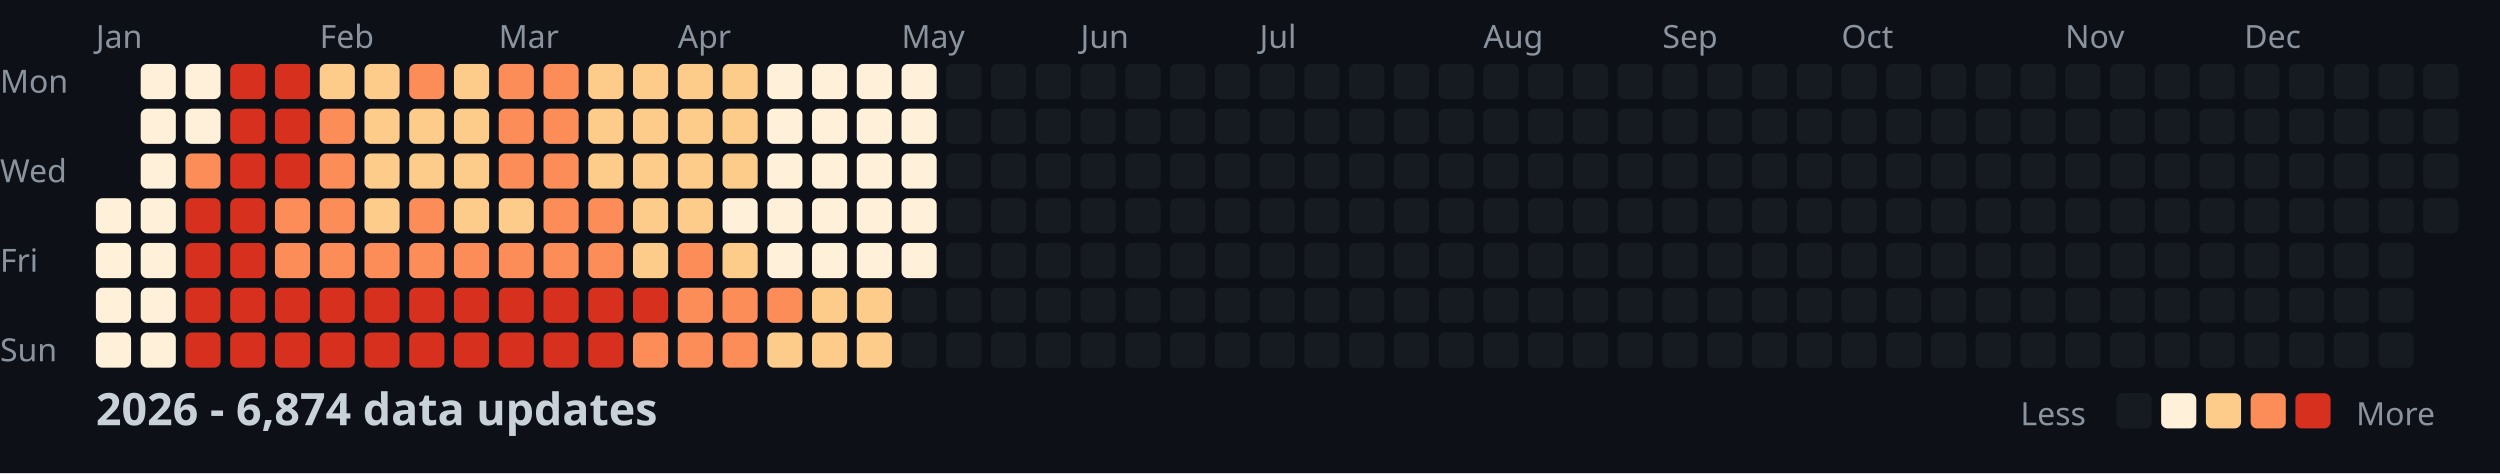
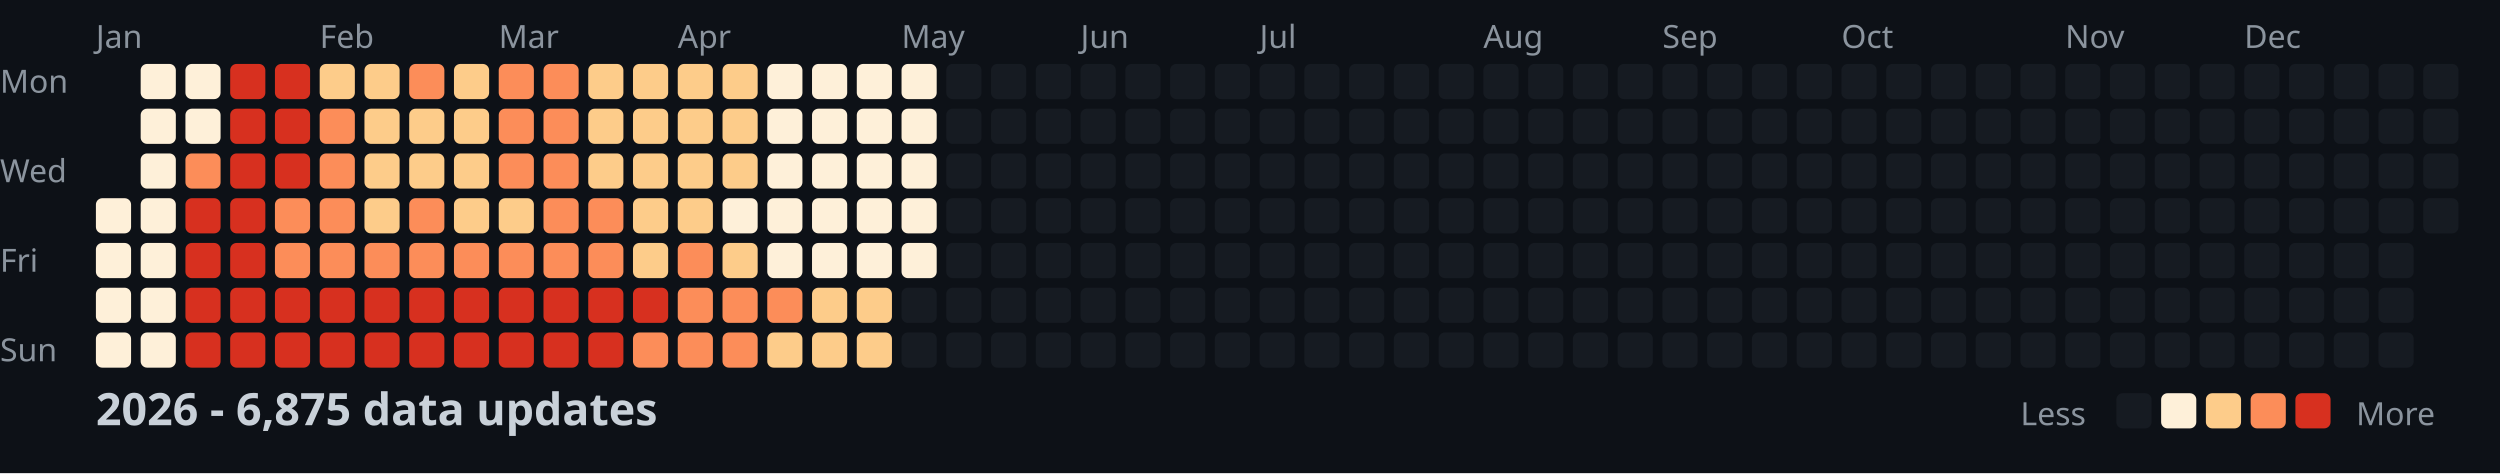
<svg xmlns="http://www.w3.org/2000/svg" width="782" height="148">
  <style>
    .month { font: 10px sans-serif; fill: #8b949e; }
    .day { font: 10px sans-serif; fill: #8b949e; }
    .title { font: bold 14px sans-serif; fill: #c9d1d9; }
    .legend { font: 10px sans-serif; fill: #8b949e; }
  </style>
  <rect width="100%" height="100%" fill="#0d1117" />
  <text x="0" y="29" class="day">Mon</text>
  <text x="0" y="57" class="day">Wed</text>
  <text x="0" y="85" class="day">Fri</text>
  <text x="0" y="113" class="day">Sun</text>
  <text x="30" y="15" class="month">Jan</text>
  <text x="100" y="15" class="month">Feb</text>
  <text x="156" y="15" class="month">Mar</text>
  <text x="212" y="15" class="month">Apr</text>
  <text x="282" y="15" class="month">May</text>
  <text x="338" y="15" class="month">Jun</text>
  <text x="394" y="15" class="month">Jul</text>
  <text x="464" y="15" class="month">Aug</text>
  <text x="520" y="15" class="month">Sep</text>
  <text x="576" y="15" class="month">Oct</text>
  <text x="646" y="15" class="month">Nov</text>
  <text x="702" y="15" class="month">Dec</text>
  <rect x="30" y="62" width="11" height="11" fill="#fef0d9" rx="2" />
  <rect x="30" y="76" width="11" height="11" fill="#fef0d9" rx="2" />
  <rect x="30" y="90" width="11" height="11" fill="#fef0d9" rx="2" />
  <rect x="30" y="104" width="11" height="11" fill="#fef0d9" rx="2" />
  <rect x="44" y="20" width="11" height="11" fill="#fef0d9" rx="2" />
  <rect x="44" y="34" width="11" height="11" fill="#fef0d9" rx="2" />
  <rect x="44" y="48" width="11" height="11" fill="#fef0d9" rx="2" />
  <rect x="44" y="62" width="11" height="11" fill="#fef0d9" rx="2" />
  <rect x="44" y="76" width="11" height="11" fill="#fef0d9" rx="2" />
  <rect x="44" y="90" width="11" height="11" fill="#fef0d9" rx="2" />
  <rect x="44" y="104" width="11" height="11" fill="#fef0d9" rx="2" />
  <rect x="58" y="20" width="11" height="11" fill="#fef0d9" rx="2" />
  <rect x="58" y="34" width="11" height="11" fill="#fef0d9" rx="2" />
  <rect x="58" y="48" width="11" height="11" fill="#fc8d59" rx="2" />
  <rect x="58" y="62" width="11" height="11" fill="#d7301f" rx="2" />
  <rect x="58" y="76" width="11" height="11" fill="#d7301f" rx="2" />
  <rect x="58" y="90" width="11" height="11" fill="#d7301f" rx="2" />
  <rect x="58" y="104" width="11" height="11" fill="#d7301f" rx="2" />
  <rect x="72" y="20" width="11" height="11" fill="#d7301f" rx="2" />
  <rect x="72" y="34" width="11" height="11" fill="#d7301f" rx="2" />
  <rect x="72" y="48" width="11" height="11" fill="#d7301f" rx="2" />
  <rect x="72" y="62" width="11" height="11" fill="#d7301f" rx="2" />
  <rect x="72" y="76" width="11" height="11" fill="#d7301f" rx="2" />
  <rect x="72" y="90" width="11" height="11" fill="#d7301f" rx="2" />
  <rect x="72" y="104" width="11" height="11" fill="#d7301f" rx="2" />
  <rect x="86" y="20" width="11" height="11" fill="#d7301f" rx="2" />
  <rect x="86" y="34" width="11" height="11" fill="#d7301f" rx="2" />
  <rect x="86" y="48" width="11" height="11" fill="#d7301f" rx="2" />
  <rect x="86" y="62" width="11" height="11" fill="#fc8d59" rx="2" />
  <rect x="86" y="76" width="11" height="11" fill="#fc8d59" rx="2" />
  <rect x="86" y="90" width="11" height="11" fill="#d7301f" rx="2" />
  <rect x="86" y="104" width="11" height="11" fill="#d7301f" rx="2" />
  <rect x="100" y="20" width="11" height="11" fill="#fdcc8a" rx="2" />
  <rect x="100" y="34" width="11" height="11" fill="#fc8d59" rx="2" />
  <rect x="100" y="48" width="11" height="11" fill="#fc8d59" rx="2" />
  <rect x="100" y="62" width="11" height="11" fill="#fc8d59" rx="2" />
  <rect x="100" y="76" width="11" height="11" fill="#fc8d59" rx="2" />
  <rect x="100" y="90" width="11" height="11" fill="#d7301f" rx="2" />
  <rect x="100" y="104" width="11" height="11" fill="#d7301f" rx="2" />
  <rect x="114" y="20" width="11" height="11" fill="#fdcc8a" rx="2" />
  <rect x="114" y="34" width="11" height="11" fill="#fdcc8a" rx="2" />
  <rect x="114" y="48" width="11" height="11" fill="#fdcc8a" rx="2" />
  <rect x="114" y="62" width="11" height="11" fill="#fdcc8a" rx="2" />
  <rect x="114" y="76" width="11" height="11" fill="#fc8d59" rx="2" />
  <rect x="114" y="90" width="11" height="11" fill="#d7301f" rx="2" />
  <rect x="114" y="104" width="11" height="11" fill="#d7301f" rx="2" />
  <rect x="128" y="20" width="11" height="11" fill="#fc8d59" rx="2" />
  <rect x="128" y="34" width="11" height="11" fill="#fdcc8a" rx="2" />
  <rect x="128" y="48" width="11" height="11" fill="#fdcc8a" rx="2" />
  <rect x="128" y="62" width="11" height="11" fill="#fc8d59" rx="2" />
  <rect x="128" y="76" width="11" height="11" fill="#fc8d59" rx="2" />
  <rect x="128" y="90" width="11" height="11" fill="#d7301f" rx="2" />
  <rect x="128" y="104" width="11" height="11" fill="#d7301f" rx="2" />
  <rect x="142" y="20" width="11" height="11" fill="#fdcc8a" rx="2" />
  <rect x="142" y="34" width="11" height="11" fill="#fdcc8a" rx="2" />
  <rect x="142" y="48" width="11" height="11" fill="#fdcc8a" rx="2" />
  <rect x="142" y="62" width="11" height="11" fill="#fdcc8a" rx="2" />
  <rect x="142" y="76" width="11" height="11" fill="#fc8d59" rx="2" />
  <rect x="142" y="90" width="11" height="11" fill="#d7301f" rx="2" />
  <rect x="142" y="104" width="11" height="11" fill="#d7301f" rx="2" />
  <rect x="156" y="20" width="11" height="11" fill="#fc8d59" rx="2" />
  <rect x="156" y="34" width="11" height="11" fill="#fc8d59" rx="2" />
  <rect x="156" y="48" width="11" height="11" fill="#fc8d59" rx="2" />
  <rect x="156" y="62" width="11" height="11" fill="#fdcc8a" rx="2" />
  <rect x="156" y="76" width="11" height="11" fill="#fc8d59" rx="2" />
  <rect x="156" y="90" width="11" height="11" fill="#d7301f" rx="2" />
  <rect x="156" y="104" width="11" height="11" fill="#d7301f" rx="2" />
  <rect x="170" y="20" width="11" height="11" fill="#fc8d59" rx="2" />
  <rect x="170" y="34" width="11" height="11" fill="#fc8d59" rx="2" />
  <rect x="170" y="48" width="11" height="11" fill="#fc8d59" rx="2" />
  <rect x="170" y="62" width="11" height="11" fill="#fc8d59" rx="2" />
  <rect x="170" y="76" width="11" height="11" fill="#fc8d59" rx="2" />
  <rect x="170" y="90" width="11" height="11" fill="#d7301f" rx="2" />
  <rect x="170" y="104" width="11" height="11" fill="#d7301f" rx="2" />
  <rect x="184" y="20" width="11" height="11" fill="#fdcc8a" rx="2" />
  <rect x="184" y="34" width="11" height="11" fill="#fdcc8a" rx="2" />
  <rect x="184" y="48" width="11" height="11" fill="#fdcc8a" rx="2" />
  <rect x="184" y="62" width="11" height="11" fill="#fc8d59" rx="2" />
  <rect x="184" y="76" width="11" height="11" fill="#fc8d59" rx="2" />
  <rect x="184" y="90" width="11" height="11" fill="#d7301f" rx="2" />
  <rect x="184" y="104" width="11" height="11" fill="#d7301f" rx="2" />
  <rect x="198" y="20" width="11" height="11" fill="#fdcc8a" rx="2" />
  <rect x="198" y="34" width="11" height="11" fill="#fdcc8a" rx="2" />
  <rect x="198" y="48" width="11" height="11" fill="#fdcc8a" rx="2" />
  <rect x="198" y="62" width="11" height="11" fill="#fdcc8a" rx="2" />
  <rect x="198" y="76" width="11" height="11" fill="#fdcc8a" rx="2" />
  <rect x="198" y="90" width="11" height="11" fill="#d7301f" rx="2" />
  <rect x="198" y="104" width="11" height="11" fill="#fc8d59" rx="2" />
  <rect x="212" y="20" width="11" height="11" fill="#fdcc8a" rx="2" />
  <rect x="212" y="34" width="11" height="11" fill="#fdcc8a" rx="2" />
  <rect x="212" y="48" width="11" height="11" fill="#fdcc8a" rx="2" />
  <rect x="212" y="62" width="11" height="11" fill="#fdcc8a" rx="2" />
  <rect x="212" y="76" width="11" height="11" fill="#fc8d59" rx="2" />
  <rect x="212" y="90" width="11" height="11" fill="#fc8d59" rx="2" />
  <rect x="212" y="104" width="11" height="11" fill="#fc8d59" rx="2" />
  <rect x="226" y="20" width="11" height="11" fill="#fdcc8a" rx="2" />
  <rect x="226" y="34" width="11" height="11" fill="#fdcc8a" rx="2" />
  <rect x="226" y="48" width="11" height="11" fill="#fdcc8a" rx="2" />
  <rect x="226" y="62" width="11" height="11" fill="#fef0d9" rx="2" />
  <rect x="226" y="76" width="11" height="11" fill="#fdcc8a" rx="2" />
  <rect x="226" y="90" width="11" height="11" fill="#fc8d59" rx="2" />
  <rect x="226" y="104" width="11" height="11" fill="#fc8d59" rx="2" />
  <rect x="240" y="20" width="11" height="11" fill="#fef0d9" rx="2" />
  <rect x="240" y="34" width="11" height="11" fill="#fef0d9" rx="2" />
  <rect x="240" y="48" width="11" height="11" fill="#fef0d9" rx="2" />
  <rect x="240" y="62" width="11" height="11" fill="#fef0d9" rx="2" />
  <rect x="240" y="76" width="11" height="11" fill="#fef0d9" rx="2" />
  <rect x="240" y="90" width="11" height="11" fill="#fc8d59" rx="2" />
  <rect x="240" y="104" width="11" height="11" fill="#fdcc8a" rx="2" />
  <rect x="254" y="20" width="11" height="11" fill="#fef0d9" rx="2" />
  <rect x="254" y="34" width="11" height="11" fill="#fef0d9" rx="2" />
  <rect x="254" y="48" width="11" height="11" fill="#fef0d9" rx="2" />
  <rect x="254" y="62" width="11" height="11" fill="#fef0d9" rx="2" />
  <rect x="254" y="76" width="11" height="11" fill="#fef0d9" rx="2" />
  <rect x="254" y="90" width="11" height="11" fill="#fdcc8a" rx="2" />
  <rect x="254" y="104" width="11" height="11" fill="#fdcc8a" rx="2" />
  <rect x="268" y="20" width="11" height="11" fill="#fef0d9" rx="2" />
  <rect x="268" y="34" width="11" height="11" fill="#fef0d9" rx="2" />
  <rect x="268" y="48" width="11" height="11" fill="#fef0d9" rx="2" />
  <rect x="268" y="62" width="11" height="11" fill="#fef0d9" rx="2" />
  <rect x="268" y="76" width="11" height="11" fill="#fef0d9" rx="2" />
  <rect x="268" y="90" width="11" height="11" fill="#fdcc8a" rx="2" />
  <rect x="268" y="104" width="11" height="11" fill="#fdcc8a" rx="2" />
  <rect x="282" y="20" width="11" height="11" fill="#fef0d9" rx="2" />
  <rect x="282" y="34" width="11" height="11" fill="#fef0d9" rx="2" />
  <rect x="282" y="48" width="11" height="11" fill="#fef0d9" rx="2" />
  <rect x="282" y="62" width="11" height="11" fill="#fef0d9" rx="2" />
  <rect x="282" y="76" width="11" height="11" fill="#fef0d9" rx="2" />
  <rect x="282" y="90" width="11" height="11" fill="#161b22" rx="2" />
  <rect x="282" y="104" width="11" height="11" fill="#161b22" rx="2" />
  <rect x="296" y="20" width="11" height="11" fill="#161b22" rx="2" />
  <rect x="296" y="34" width="11" height="11" fill="#161b22" rx="2" />
  <rect x="296" y="48" width="11" height="11" fill="#161b22" rx="2" />
  <rect x="296" y="62" width="11" height="11" fill="#161b22" rx="2" />
  <rect x="296" y="76" width="11" height="11" fill="#161b22" rx="2" />
  <rect x="296" y="90" width="11" height="11" fill="#161b22" rx="2" />
  <rect x="296" y="104" width="11" height="11" fill="#161b22" rx="2" />
  <rect x="310" y="20" width="11" height="11" fill="#161b22" rx="2" />
  <rect x="310" y="34" width="11" height="11" fill="#161b22" rx="2" />
  <rect x="310" y="48" width="11" height="11" fill="#161b22" rx="2" />
  <rect x="310" y="62" width="11" height="11" fill="#161b22" rx="2" />
  <rect x="310" y="76" width="11" height="11" fill="#161b22" rx="2" />
  <rect x="310" y="90" width="11" height="11" fill="#161b22" rx="2" />
  <rect x="310" y="104" width="11" height="11" fill="#161b22" rx="2" />
  <rect x="324" y="20" width="11" height="11" fill="#161b22" rx="2" />
  <rect x="324" y="34" width="11" height="11" fill="#161b22" rx="2" />
  <rect x="324" y="48" width="11" height="11" fill="#161b22" rx="2" />
  <rect x="324" y="62" width="11" height="11" fill="#161b22" rx="2" />
  <rect x="324" y="76" width="11" height="11" fill="#161b22" rx="2" />
  <rect x="324" y="90" width="11" height="11" fill="#161b22" rx="2" />
  <rect x="324" y="104" width="11" height="11" fill="#161b22" rx="2" />
  <rect x="338" y="20" width="11" height="11" fill="#161b22" rx="2" />
  <rect x="338" y="34" width="11" height="11" fill="#161b22" rx="2" />
  <rect x="338" y="48" width="11" height="11" fill="#161b22" rx="2" />
  <rect x="338" y="62" width="11" height="11" fill="#161b22" rx="2" />
  <rect x="338" y="76" width="11" height="11" fill="#161b22" rx="2" />
  <rect x="338" y="90" width="11" height="11" fill="#161b22" rx="2" />
  <rect x="338" y="104" width="11" height="11" fill="#161b22" rx="2" />
  <rect x="352" y="20" width="11" height="11" fill="#161b22" rx="2" />
  <rect x="352" y="34" width="11" height="11" fill="#161b22" rx="2" />
  <rect x="352" y="48" width="11" height="11" fill="#161b22" rx="2" />
  <rect x="352" y="62" width="11" height="11" fill="#161b22" rx="2" />
  <rect x="352" y="76" width="11" height="11" fill="#161b22" rx="2" />
  <rect x="352" y="90" width="11" height="11" fill="#161b22" rx="2" />
  <rect x="352" y="104" width="11" height="11" fill="#161b22" rx="2" />
  <rect x="366" y="20" width="11" height="11" fill="#161b22" rx="2" />
  <rect x="366" y="34" width="11" height="11" fill="#161b22" rx="2" />
  <rect x="366" y="48" width="11" height="11" fill="#161b22" rx="2" />
  <rect x="366" y="62" width="11" height="11" fill="#161b22" rx="2" />
  <rect x="366" y="76" width="11" height="11" fill="#161b22" rx="2" />
  <rect x="366" y="90" width="11" height="11" fill="#161b22" rx="2" />
  <rect x="366" y="104" width="11" height="11" fill="#161b22" rx="2" />
  <rect x="380" y="20" width="11" height="11" fill="#161b22" rx="2" />
  <rect x="380" y="34" width="11" height="11" fill="#161b22" rx="2" />
  <rect x="380" y="48" width="11" height="11" fill="#161b22" rx="2" />
  <rect x="380" y="62" width="11" height="11" fill="#161b22" rx="2" />
  <rect x="380" y="76" width="11" height="11" fill="#161b22" rx="2" />
  <rect x="380" y="90" width="11" height="11" fill="#161b22" rx="2" />
  <rect x="380" y="104" width="11" height="11" fill="#161b22" rx="2" />
  <rect x="394" y="20" width="11" height="11" fill="#161b22" rx="2" />
  <rect x="394" y="34" width="11" height="11" fill="#161b22" rx="2" />
  <rect x="394" y="48" width="11" height="11" fill="#161b22" rx="2" />
  <rect x="394" y="62" width="11" height="11" fill="#161b22" rx="2" />
  <rect x="394" y="76" width="11" height="11" fill="#161b22" rx="2" />
  <rect x="394" y="90" width="11" height="11" fill="#161b22" rx="2" />
  <rect x="394" y="104" width="11" height="11" fill="#161b22" rx="2" />
  <rect x="408" y="20" width="11" height="11" fill="#161b22" rx="2" />
  <rect x="408" y="34" width="11" height="11" fill="#161b22" rx="2" />
  <rect x="408" y="48" width="11" height="11" fill="#161b22" rx="2" />
  <rect x="408" y="62" width="11" height="11" fill="#161b22" rx="2" />
  <rect x="408" y="76" width="11" height="11" fill="#161b22" rx="2" />
  <rect x="408" y="90" width="11" height="11" fill="#161b22" rx="2" />
  <rect x="408" y="104" width="11" height="11" fill="#161b22" rx="2" />
  <rect x="422" y="20" width="11" height="11" fill="#161b22" rx="2" />
  <rect x="422" y="34" width="11" height="11" fill="#161b22" rx="2" />
  <rect x="422" y="48" width="11" height="11" fill="#161b22" rx="2" />
  <rect x="422" y="62" width="11" height="11" fill="#161b22" rx="2" />
  <rect x="422" y="76" width="11" height="11" fill="#161b22" rx="2" />
  <rect x="422" y="90" width="11" height="11" fill="#161b22" rx="2" />
  <rect x="422" y="104" width="11" height="11" fill="#161b22" rx="2" />
  <rect x="436" y="20" width="11" height="11" fill="#161b22" rx="2" />
  <rect x="436" y="34" width="11" height="11" fill="#161b22" rx="2" />
  <rect x="436" y="48" width="11" height="11" fill="#161b22" rx="2" />
  <rect x="436" y="62" width="11" height="11" fill="#161b22" rx="2" />
  <rect x="436" y="76" width="11" height="11" fill="#161b22" rx="2" />
  <rect x="436" y="90" width="11" height="11" fill="#161b22" rx="2" />
  <rect x="436" y="104" width="11" height="11" fill="#161b22" rx="2" />
  <rect x="450" y="20" width="11" height="11" fill="#161b22" rx="2" />
  <rect x="450" y="34" width="11" height="11" fill="#161b22" rx="2" />
  <rect x="450" y="48" width="11" height="11" fill="#161b22" rx="2" />
  <rect x="450" y="62" width="11" height="11" fill="#161b22" rx="2" />
  <rect x="450" y="76" width="11" height="11" fill="#161b22" rx="2" />
  <rect x="450" y="90" width="11" height="11" fill="#161b22" rx="2" />
  <rect x="450" y="104" width="11" height="11" fill="#161b22" rx="2" />
  <rect x="464" y="20" width="11" height="11" fill="#161b22" rx="2" />
  <rect x="464" y="34" width="11" height="11" fill="#161b22" rx="2" />
  <rect x="464" y="48" width="11" height="11" fill="#161b22" rx="2" />
  <rect x="464" y="62" width="11" height="11" fill="#161b22" rx="2" />
  <rect x="464" y="76" width="11" height="11" fill="#161b22" rx="2" />
  <rect x="464" y="90" width="11" height="11" fill="#161b22" rx="2" />
  <rect x="464" y="104" width="11" height="11" fill="#161b22" rx="2" />
  <rect x="478" y="20" width="11" height="11" fill="#161b22" rx="2" />
  <rect x="478" y="34" width="11" height="11" fill="#161b22" rx="2" />
  <rect x="478" y="48" width="11" height="11" fill="#161b22" rx="2" />
  <rect x="478" y="62" width="11" height="11" fill="#161b22" rx="2" />
  <rect x="478" y="76" width="11" height="11" fill="#161b22" rx="2" />
  <rect x="478" y="90" width="11" height="11" fill="#161b22" rx="2" />
  <rect x="478" y="104" width="11" height="11" fill="#161b22" rx="2" />
  <rect x="492" y="20" width="11" height="11" fill="#161b22" rx="2" />
  <rect x="492" y="34" width="11" height="11" fill="#161b22" rx="2" />
  <rect x="492" y="48" width="11" height="11" fill="#161b22" rx="2" />
  <rect x="492" y="62" width="11" height="11" fill="#161b22" rx="2" />
  <rect x="492" y="76" width="11" height="11" fill="#161b22" rx="2" />
  <rect x="492" y="90" width="11" height="11" fill="#161b22" rx="2" />
  <rect x="492" y="104" width="11" height="11" fill="#161b22" rx="2" />
  <rect x="506" y="20" width="11" height="11" fill="#161b22" rx="2" />
  <rect x="506" y="34" width="11" height="11" fill="#161b22" rx="2" />
  <rect x="506" y="48" width="11" height="11" fill="#161b22" rx="2" />
  <rect x="506" y="62" width="11" height="11" fill="#161b22" rx="2" />
  <rect x="506" y="76" width="11" height="11" fill="#161b22" rx="2" />
  <rect x="506" y="90" width="11" height="11" fill="#161b22" rx="2" />
  <rect x="506" y="104" width="11" height="11" fill="#161b22" rx="2" />
  <rect x="520" y="20" width="11" height="11" fill="#161b22" rx="2" />
  <rect x="520" y="34" width="11" height="11" fill="#161b22" rx="2" />
  <rect x="520" y="48" width="11" height="11" fill="#161b22" rx="2" />
  <rect x="520" y="62" width="11" height="11" fill="#161b22" rx="2" />
  <rect x="520" y="76" width="11" height="11" fill="#161b22" rx="2" />
  <rect x="520" y="90" width="11" height="11" fill="#161b22" rx="2" />
  <rect x="520" y="104" width="11" height="11" fill="#161b22" rx="2" />
  <rect x="534" y="20" width="11" height="11" fill="#161b22" rx="2" />
  <rect x="534" y="34" width="11" height="11" fill="#161b22" rx="2" />
  <rect x="534" y="48" width="11" height="11" fill="#161b22" rx="2" />
  <rect x="534" y="62" width="11" height="11" fill="#161b22" rx="2" />
  <rect x="534" y="76" width="11" height="11" fill="#161b22" rx="2" />
  <rect x="534" y="90" width="11" height="11" fill="#161b22" rx="2" />
  <rect x="534" y="104" width="11" height="11" fill="#161b22" rx="2" />
  <rect x="548" y="20" width="11" height="11" fill="#161b22" rx="2" />
  <rect x="548" y="34" width="11" height="11" fill="#161b22" rx="2" />
  <rect x="548" y="48" width="11" height="11" fill="#161b22" rx="2" />
  <rect x="548" y="62" width="11" height="11" fill="#161b22" rx="2" />
  <rect x="548" y="76" width="11" height="11" fill="#161b22" rx="2" />
  <rect x="548" y="90" width="11" height="11" fill="#161b22" rx="2" />
  <rect x="548" y="104" width="11" height="11" fill="#161b22" rx="2" />
  <rect x="562" y="20" width="11" height="11" fill="#161b22" rx="2" />
  <rect x="562" y="34" width="11" height="11" fill="#161b22" rx="2" />
  <rect x="562" y="48" width="11" height="11" fill="#161b22" rx="2" />
  <rect x="562" y="62" width="11" height="11" fill="#161b22" rx="2" />
  <rect x="562" y="76" width="11" height="11" fill="#161b22" rx="2" />
  <rect x="562" y="90" width="11" height="11" fill="#161b22" rx="2" />
  <rect x="562" y="104" width="11" height="11" fill="#161b22" rx="2" />
  <rect x="576" y="20" width="11" height="11" fill="#161b22" rx="2" />
  <rect x="576" y="34" width="11" height="11" fill="#161b22" rx="2" />
  <rect x="576" y="48" width="11" height="11" fill="#161b22" rx="2" />
  <rect x="576" y="62" width="11" height="11" fill="#161b22" rx="2" />
  <rect x="576" y="76" width="11" height="11" fill="#161b22" rx="2" />
  <rect x="576" y="90" width="11" height="11" fill="#161b22" rx="2" />
  <rect x="576" y="104" width="11" height="11" fill="#161b22" rx="2" />
  <rect x="590" y="20" width="11" height="11" fill="#161b22" rx="2" />
  <rect x="590" y="34" width="11" height="11" fill="#161b22" rx="2" />
  <rect x="590" y="48" width="11" height="11" fill="#161b22" rx="2" />
  <rect x="590" y="62" width="11" height="11" fill="#161b22" rx="2" />
  <rect x="590" y="76" width="11" height="11" fill="#161b22" rx="2" />
  <rect x="590" y="90" width="11" height="11" fill="#161b22" rx="2" />
  <rect x="590" y="104" width="11" height="11" fill="#161b22" rx="2" />
  <rect x="604" y="20" width="11" height="11" fill="#161b22" rx="2" />
  <rect x="604" y="34" width="11" height="11" fill="#161b22" rx="2" />
  <rect x="604" y="48" width="11" height="11" fill="#161b22" rx="2" />
  <rect x="604" y="62" width="11" height="11" fill="#161b22" rx="2" />
  <rect x="604" y="76" width="11" height="11" fill="#161b22" rx="2" />
  <rect x="604" y="90" width="11" height="11" fill="#161b22" rx="2" />
  <rect x="604" y="104" width="11" height="11" fill="#161b22" rx="2" />
  <rect x="618" y="20" width="11" height="11" fill="#161b22" rx="2" />
  <rect x="618" y="34" width="11" height="11" fill="#161b22" rx="2" />
  <rect x="618" y="48" width="11" height="11" fill="#161b22" rx="2" />
  <rect x="618" y="62" width="11" height="11" fill="#161b22" rx="2" />
  <rect x="618" y="76" width="11" height="11" fill="#161b22" rx="2" />
  <rect x="618" y="90" width="11" height="11" fill="#161b22" rx="2" />
  <rect x="618" y="104" width="11" height="11" fill="#161b22" rx="2" />
  <rect x="632" y="20" width="11" height="11" fill="#161b22" rx="2" />
  <rect x="632" y="34" width="11" height="11" fill="#161b22" rx="2" />
  <rect x="632" y="48" width="11" height="11" fill="#161b22" rx="2" />
  <rect x="632" y="62" width="11" height="11" fill="#161b22" rx="2" />
  <rect x="632" y="76" width="11" height="11" fill="#161b22" rx="2" />
  <rect x="632" y="90" width="11" height="11" fill="#161b22" rx="2" />
  <rect x="632" y="104" width="11" height="11" fill="#161b22" rx="2" />
  <rect x="646" y="20" width="11" height="11" fill="#161b22" rx="2" />
  <rect x="646" y="34" width="11" height="11" fill="#161b22" rx="2" />
  <rect x="646" y="48" width="11" height="11" fill="#161b22" rx="2" />
  <rect x="646" y="62" width="11" height="11" fill="#161b22" rx="2" />
  <rect x="646" y="76" width="11" height="11" fill="#161b22" rx="2" />
  <rect x="646" y="90" width="11" height="11" fill="#161b22" rx="2" />
  <rect x="646" y="104" width="11" height="11" fill="#161b22" rx="2" />
  <rect x="660" y="20" width="11" height="11" fill="#161b22" rx="2" />
  <rect x="660" y="34" width="11" height="11" fill="#161b22" rx="2" />
  <rect x="660" y="48" width="11" height="11" fill="#161b22" rx="2" />
  <rect x="660" y="62" width="11" height="11" fill="#161b22" rx="2" />
  <rect x="660" y="76" width="11" height="11" fill="#161b22" rx="2" />
  <rect x="660" y="90" width="11" height="11" fill="#161b22" rx="2" />
  <rect x="660" y="104" width="11" height="11" fill="#161b22" rx="2" />
  <rect x="674" y="20" width="11" height="11" fill="#161b22" rx="2" />
  <rect x="674" y="34" width="11" height="11" fill="#161b22" rx="2" />
  <rect x="674" y="48" width="11" height="11" fill="#161b22" rx="2" />
  <rect x="674" y="62" width="11" height="11" fill="#161b22" rx="2" />
  <rect x="674" y="76" width="11" height="11" fill="#161b22" rx="2" />
  <rect x="674" y="90" width="11" height="11" fill="#161b22" rx="2" />
  <rect x="674" y="104" width="11" height="11" fill="#161b22" rx="2" />
  <rect x="688" y="20" width="11" height="11" fill="#161b22" rx="2" />
  <rect x="688" y="34" width="11" height="11" fill="#161b22" rx="2" />
  <rect x="688" y="48" width="11" height="11" fill="#161b22" rx="2" />
  <rect x="688" y="62" width="11" height="11" fill="#161b22" rx="2" />
  <rect x="688" y="76" width="11" height="11" fill="#161b22" rx="2" />
  <rect x="688" y="90" width="11" height="11" fill="#161b22" rx="2" />
  <rect x="688" y="104" width="11" height="11" fill="#161b22" rx="2" />
  <rect x="702" y="20" width="11" height="11" fill="#161b22" rx="2" />
  <rect x="702" y="34" width="11" height="11" fill="#161b22" rx="2" />
  <rect x="702" y="48" width="11" height="11" fill="#161b22" rx="2" />
  <rect x="702" y="62" width="11" height="11" fill="#161b22" rx="2" />
  <rect x="702" y="76" width="11" height="11" fill="#161b22" rx="2" />
  <rect x="702" y="90" width="11" height="11" fill="#161b22" rx="2" />
  <rect x="702" y="104" width="11" height="11" fill="#161b22" rx="2" />
  <rect x="716" y="20" width="11" height="11" fill="#161b22" rx="2" />
  <rect x="716" y="34" width="11" height="11" fill="#161b22" rx="2" />
  <rect x="716" y="48" width="11" height="11" fill="#161b22" rx="2" />
  <rect x="716" y="62" width="11" height="11" fill="#161b22" rx="2" />
  <rect x="716" y="76" width="11" height="11" fill="#161b22" rx="2" />
  <rect x="716" y="90" width="11" height="11" fill="#161b22" rx="2" />
  <rect x="716" y="104" width="11" height="11" fill="#161b22" rx="2" />
  <rect x="730" y="20" width="11" height="11" fill="#161b22" rx="2" />
  <rect x="730" y="34" width="11" height="11" fill="#161b22" rx="2" />
  <rect x="730" y="48" width="11" height="11" fill="#161b22" rx="2" />
  <rect x="730" y="62" width="11" height="11" fill="#161b22" rx="2" />
  <rect x="730" y="76" width="11" height="11" fill="#161b22" rx="2" />
  <rect x="730" y="90" width="11" height="11" fill="#161b22" rx="2" />
  <rect x="730" y="104" width="11" height="11" fill="#161b22" rx="2" />
  <rect x="744" y="20" width="11" height="11" fill="#161b22" rx="2" />
  <rect x="744" y="34" width="11" height="11" fill="#161b22" rx="2" />
  <rect x="744" y="48" width="11" height="11" fill="#161b22" rx="2" />
  <rect x="744" y="62" width="11" height="11" fill="#161b22" rx="2" />
  <rect x="744" y="76" width="11" height="11" fill="#161b22" rx="2" />
  <rect x="744" y="90" width="11" height="11" fill="#161b22" rx="2" />
  <rect x="744" y="104" width="11" height="11" fill="#161b22" rx="2" />
  <rect x="758" y="20" width="11" height="11" fill="#161b22" rx="2" />
  <rect x="758" y="34" width="11" height="11" fill="#161b22" rx="2" />
  <rect x="758" y="48" width="11" height="11" fill="#161b22" rx="2" />
  <rect x="758" y="62" width="11" height="11" fill="#161b22" rx="2" />
-   <text x="30" y="133" class="title">2026 - 6,874 data updates</text>
+   <text x="30" y="133" class="title">2026 - 6,875 data updates</text>
  <text x="632" y="133" class="legend">Less</text>
  <rect x="662" y="123" width="11" height="11" fill="#161b22" rx="2" />
  <rect x="676" y="123" width="11" height="11" fill="#fef0d9" rx="2" />
  <rect x="690" y="123" width="11" height="11" fill="#fdcc8a" rx="2" />
  <rect x="704" y="123" width="11" height="11" fill="#fc8d59" rx="2" />
  <rect x="718" y="123" width="11" height="11" fill="#d7301f" rx="2" />
  <text x="737" y="133" class="legend">More</text>
</svg>
